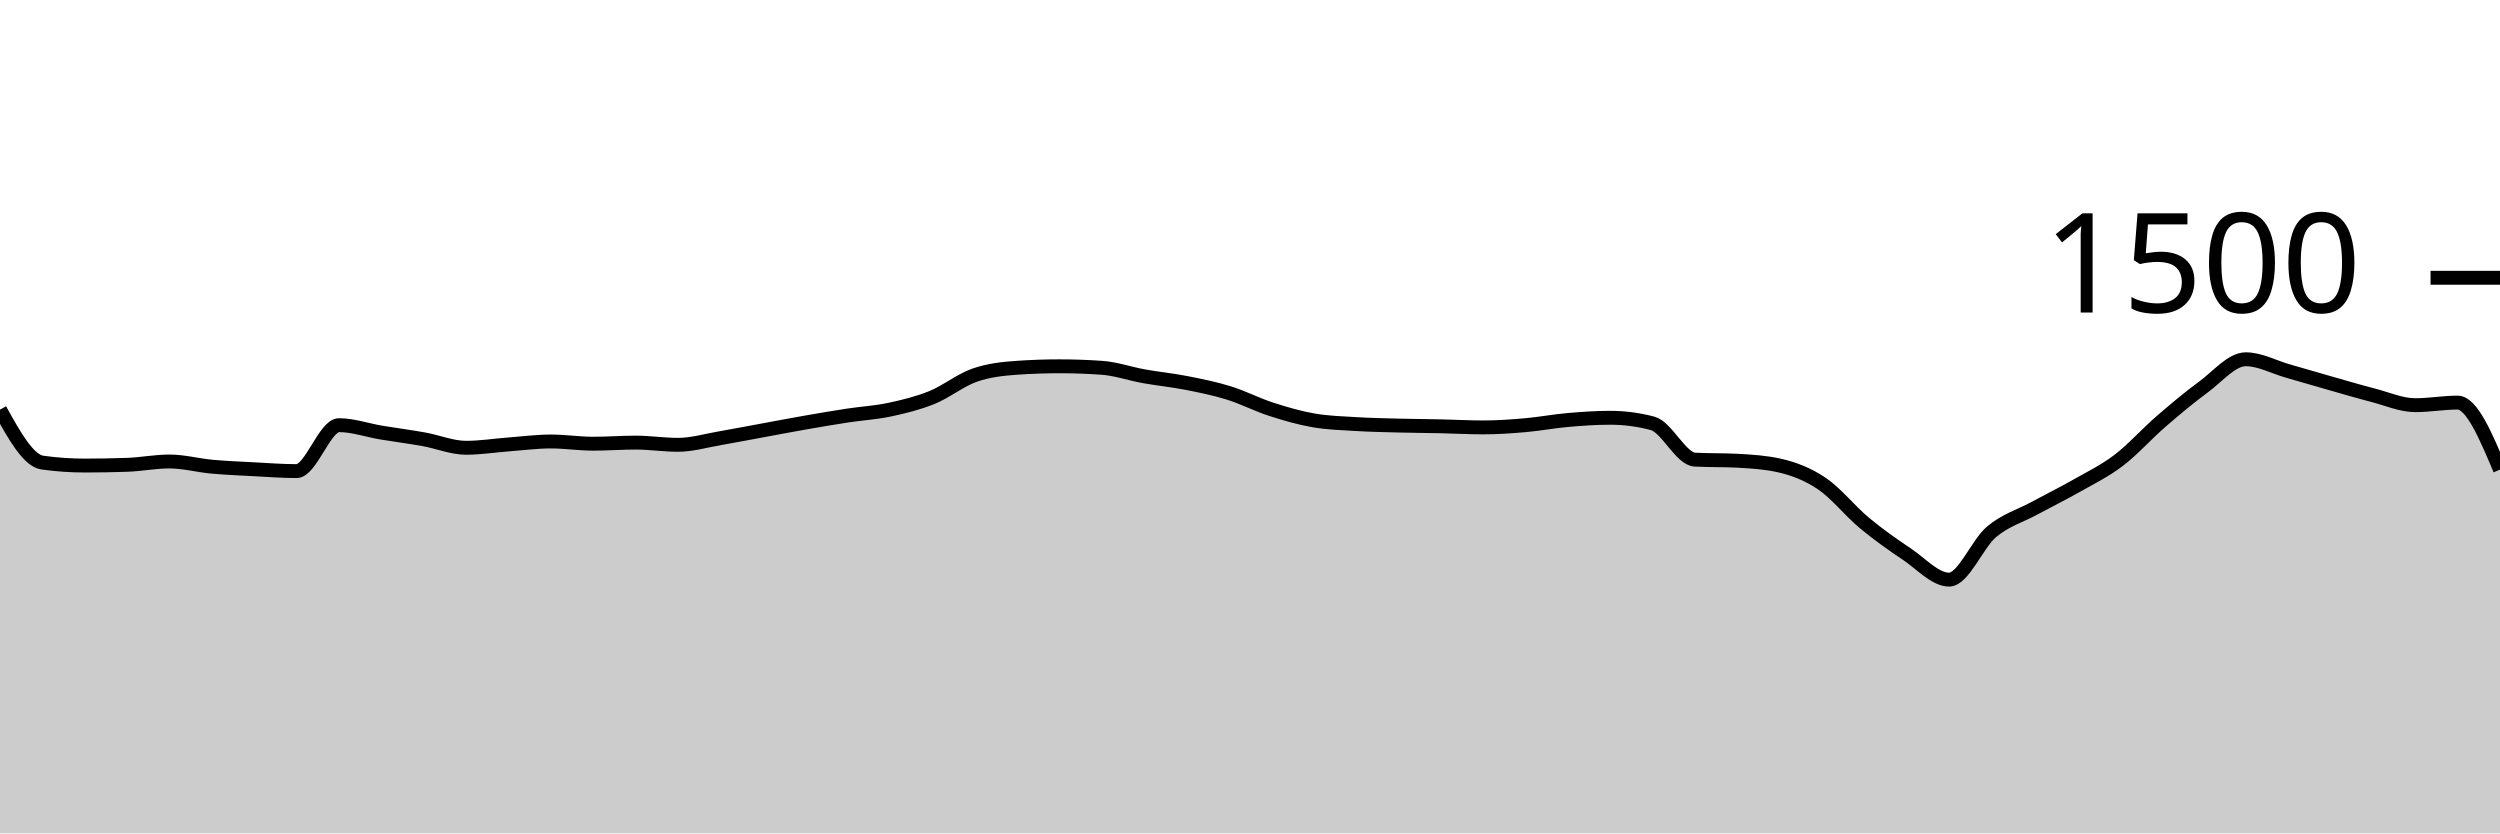
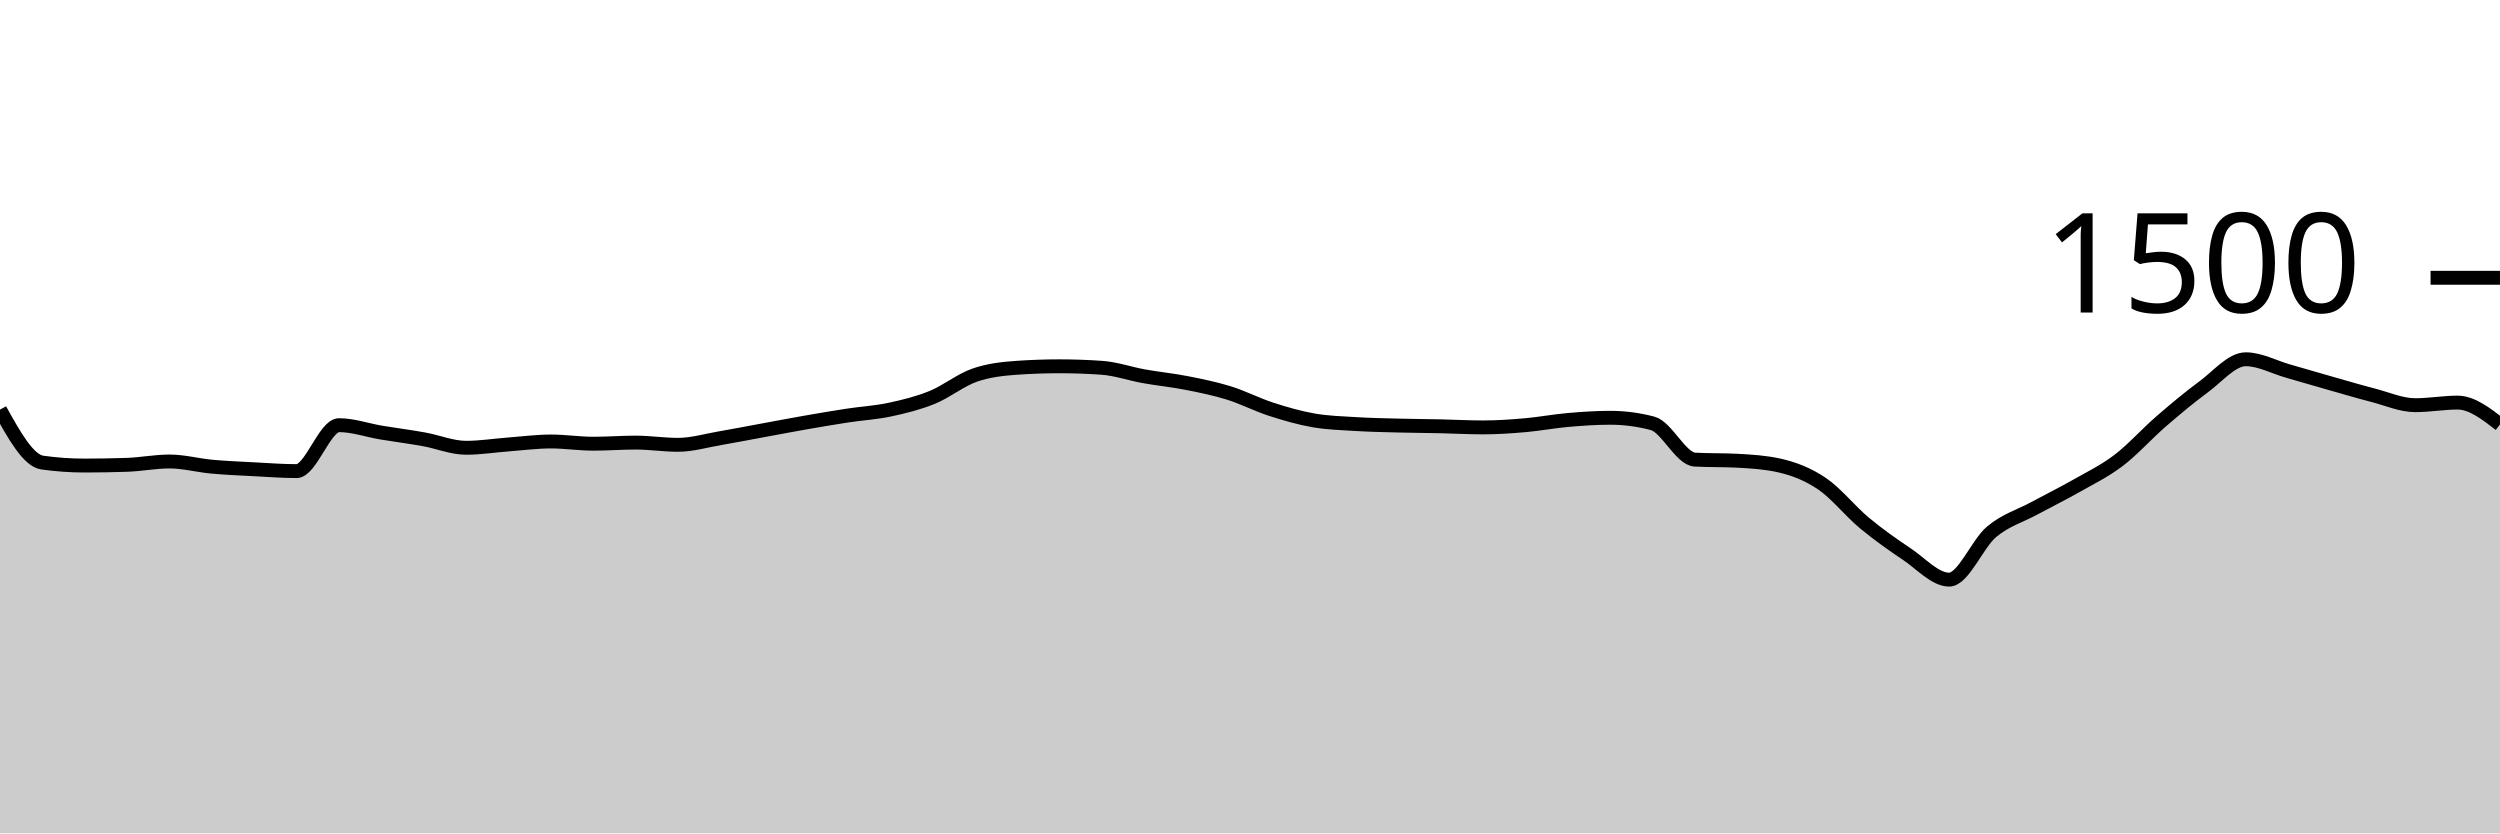
<svg xmlns="http://www.w3.org/2000/svg" viewBox="0 0 180 60">
  <g transform="translate(0,20)">
-     <path class="area" fill="rgba(0, 0, 0, 0.2)" d="M0,9.493C1.017,11.329,2.034,13.164,3.051,13.307C4.068,13.449,5.085,13.52,6.102,13.52C7.119,13.52,8.136,13.502,9.153,13.467C10.169,13.431,11.186,13.227,12.203,13.227C13.22,13.227,14.237,13.507,15.254,13.6C16.271,13.693,17.288,13.733,18.305,13.787C19.322,13.84,20.339,13.92,21.356,13.92C22.373,13.92,23.39,10.613,24.407,10.613C25.424,10.613,26.441,10.978,27.458,11.147C28.475,11.316,29.492,11.444,30.508,11.627C31.525,11.809,32.542,12.24,33.559,12.24C34.576,12.24,35.593,12.076,36.61,12C37.627,11.924,38.644,11.787,39.661,11.787C40.678,11.787,41.695,11.947,42.712,11.947C43.729,11.947,44.746,11.867,45.763,11.867C46.78,11.867,47.797,12.027,48.814,12.027C49.831,12.027,50.847,11.72,51.864,11.547C52.881,11.373,53.898,11.173,54.915,10.987C55.932,10.8,56.949,10.604,57.966,10.427C58.983,10.249,60,10.076,61.017,9.92C62.034,9.764,63.051,9.711,64.068,9.493C65.085,9.276,66.102,9.027,67.119,8.613C68.136,8.2,69.153,7.369,70.169,7.013C71.186,6.658,72.203,6.551,73.22,6.48C74.237,6.409,75.254,6.373,76.271,6.373C77.288,6.373,78.305,6.409,79.322,6.48C80.339,6.551,81.356,6.911,82.373,7.093C83.39,7.276,84.407,7.373,85.424,7.573C86.441,7.773,87.458,7.978,88.475,8.293C89.492,8.609,90.508,9.138,91.525,9.467C92.542,9.796,93.559,10.089,94.576,10.267C95.593,10.444,96.61,10.471,97.627,10.533C98.644,10.596,99.661,10.613,100.678,10.64C101.695,10.667,102.712,10.671,103.729,10.693C104.746,10.716,105.763,10.773,106.78,10.773C107.797,10.773,108.814,10.702,109.831,10.613C110.847,10.524,111.864,10.329,112.881,10.24C113.898,10.151,114.915,10.08,115.932,10.08C116.949,10.08,117.966,10.213,118.983,10.48C120,10.747,121.017,13.04,122.034,13.093C123.051,13.147,124.068,13.12,125.085,13.173C126.102,13.227,127.119,13.289,128.136,13.52C129.153,13.751,130.169,14.138,131.186,14.827C132.203,15.516,133.22,16.809,134.237,17.653C135.254,18.498,136.271,19.213,137.288,19.893C138.305,20.573,139.322,21.733,140.339,21.733C141.356,21.733,142.373,19.147,143.39,18.293C144.407,17.44,145.424,17.164,146.441,16.613C147.458,16.062,148.475,15.564,149.492,14.987C150.508,14.409,151.525,13.92,152.542,13.147C153.559,12.373,154.576,11.227,155.593,10.347C156.61,9.467,157.627,8.613,158.644,7.867C159.661,7.12,160.678,5.867,161.695,5.867C162.712,5.867,163.729,6.431,164.746,6.72C165.763,7.009,166.78,7.311,167.797,7.6C168.814,7.889,169.831,8.191,170.847,8.453C171.864,8.716,172.881,9.173,173.898,9.173C174.915,9.173,175.932,8.987,176.949,8.987C177.966,8.987,178.983,11.4,180,13.813L180,40C178.983,40,177.966,40,176.949,40C175.932,40,174.915,40,173.898,40C172.881,40,171.864,40,170.847,40C169.831,40,168.814,40,167.797,40C166.78,40,165.763,40,164.746,40C163.729,40,162.712,40,161.695,40C160.678,40,159.661,40,158.644,40C157.627,40,156.61,40,155.593,40C154.576,40,153.559,40,152.542,40C151.525,40,150.508,40,149.492,40C148.475,40,147.458,40,146.441,40C145.424,40,144.407,40,143.39,40C142.373,40,141.356,40,140.339,40C139.322,40,138.305,40,137.288,40C136.271,40,135.254,40,134.237,40C133.22,40,132.203,40,131.186,40C130.169,40,129.153,40,128.136,40C127.119,40,126.102,40,125.085,40C124.068,40,123.051,40,122.034,40C121.017,40,120,40,118.983,40C117.966,40,116.949,40,115.932,40C114.915,40,113.898,40,112.881,40C111.864,40,110.847,40,109.831,40C108.814,40,107.797,40,106.78,40C105.763,40,104.746,40,103.729,40C102.712,40,101.695,40,100.678,40C99.661,40,98.644,40,97.627,40C96.61,40,95.593,40,94.576,40C93.559,40,92.542,40,91.525,40C90.508,40,89.492,40,88.475,40C87.458,40,86.441,40,85.424,40C84.407,40,83.39,40,82.373,40C81.356,40,80.339,40,79.322,40C78.305,40,77.288,40,76.271,40C75.254,40,74.237,40,73.22,40C72.203,40,71.186,40,70.169,40C69.153,40,68.136,40,67.119,40C66.102,40,65.085,40,64.068,40C63.051,40,62.034,40,61.017,40C60,40,58.983,40,57.966,40C56.949,40,55.932,40,54.915,40C53.898,40,52.881,40,51.864,40C50.847,40,49.831,40,48.814,40C47.797,40,46.78,40,45.763,40C44.746,40,43.729,40,42.712,40C41.695,40,40.678,40,39.661,40C38.644,40,37.627,40,36.61,40C35.593,40,34.576,40,33.559,40C32.542,40,31.525,40,30.508,40C29.492,40,28.475,40,27.458,40C26.441,40,25.424,40,24.407,40C23.39,40,22.373,40,21.356,40C20.339,40,19.322,40,18.305,40C17.288,40,16.271,40,15.254,40C14.237,40,13.22,40,12.203,40C11.186,40,10.169,40,9.153,40C8.136,40,7.119,40,6.102,40C5.085,40,4.068,40,3.051,40C2.034,40,1.017,40,0,40Z" />
-     <path class="line" stroke="black" fill="none" d="M0,9.493C1.017,11.329,2.034,13.164,3.051,13.307C4.068,13.449,5.085,13.52,6.102,13.52C7.119,13.52,8.136,13.502,9.153,13.467C10.169,13.431,11.186,13.227,12.203,13.227C13.22,13.227,14.237,13.507,15.254,13.6C16.271,13.693,17.288,13.733,18.305,13.787C19.322,13.84,20.339,13.92,21.356,13.92C22.373,13.92,23.39,10.613,24.407,10.613C25.424,10.613,26.441,10.978,27.458,11.147C28.475,11.316,29.492,11.444,30.508,11.627C31.525,11.809,32.542,12.24,33.559,12.24C34.576,12.24,35.593,12.076,36.61,12C37.627,11.924,38.644,11.787,39.661,11.787C40.678,11.787,41.695,11.947,42.712,11.947C43.729,11.947,44.746,11.867,45.763,11.867C46.78,11.867,47.797,12.027,48.814,12.027C49.831,12.027,50.847,11.72,51.864,11.547C52.881,11.373,53.898,11.173,54.915,10.987C55.932,10.8,56.949,10.604,57.966,10.427C58.983,10.249,60,10.076,61.017,9.92C62.034,9.764,63.051,9.711,64.068,9.493C65.085,9.276,66.102,9.027,67.119,8.613C68.136,8.2,69.153,7.369,70.169,7.013C71.186,6.658,72.203,6.551,73.22,6.48C74.237,6.409,75.254,6.373,76.271,6.373C77.288,6.373,78.305,6.409,79.322,6.48C80.339,6.551,81.356,6.911,82.373,7.093C83.39,7.276,84.407,7.373,85.424,7.573C86.441,7.773,87.458,7.978,88.475,8.293C89.492,8.609,90.508,9.138,91.525,9.467C92.542,9.796,93.559,10.089,94.576,10.267C95.593,10.444,96.61,10.471,97.627,10.533C98.644,10.596,99.661,10.613,100.678,10.64C101.695,10.667,102.712,10.671,103.729,10.693C104.746,10.716,105.763,10.773,106.78,10.773C107.797,10.773,108.814,10.702,109.831,10.613C110.847,10.524,111.864,10.329,112.881,10.24C113.898,10.151,114.915,10.08,115.932,10.08C116.949,10.08,117.966,10.213,118.983,10.48C120,10.747,121.017,13.04,122.034,13.093C123.051,13.147,124.068,13.12,125.085,13.173C126.102,13.227,127.119,13.289,128.136,13.52C129.153,13.751,130.169,14.138,131.186,14.827C132.203,15.516,133.22,16.809,134.237,17.653C135.254,18.498,136.271,19.213,137.288,19.893C138.305,20.573,139.322,21.733,140.339,21.733C141.356,21.733,142.373,19.147,143.39,18.293C144.407,17.44,145.424,17.164,146.441,16.613C147.458,16.062,148.475,15.564,149.492,14.987C150.508,14.409,151.525,13.92,152.542,13.147C153.559,12.373,154.576,11.227,155.593,10.347C156.61,9.467,157.627,8.613,158.644,7.867C159.661,7.12,160.678,5.867,161.695,5.867C162.712,5.867,163.729,6.431,164.746,6.72C165.763,7.009,166.78,7.311,167.797,7.6C168.814,7.889,169.831,8.191,170.847,8.453C171.864,8.716,172.881,9.173,173.898,9.173C174.915,9.173,175.932,8.987,176.949,8.987C177.966,8.987,178.983,11.4,180,13.813" />
+     <path class="area" fill="rgba(0, 0, 0, 0.2)" d="M0,9.493C1.017,11.329,2.034,13.164,3.051,13.307C4.068,13.449,5.085,13.52,6.102,13.52C7.119,13.52,8.136,13.502,9.153,13.467C10.169,13.431,11.186,13.227,12.203,13.227C13.22,13.227,14.237,13.507,15.254,13.6C16.271,13.693,17.288,13.733,18.305,13.787C19.322,13.84,20.339,13.92,21.356,13.92C22.373,13.92,23.39,10.613,24.407,10.613C25.424,10.613,26.441,10.978,27.458,11.147C28.475,11.316,29.492,11.444,30.508,11.627C31.525,11.809,32.542,12.24,33.559,12.24C34.576,12.24,35.593,12.076,36.61,12C37.627,11.924,38.644,11.787,39.661,11.787C40.678,11.787,41.695,11.947,42.712,11.947C43.729,11.947,44.746,11.867,45.763,11.867C46.78,11.867,47.797,12.027,48.814,12.027C49.831,12.027,50.847,11.72,51.864,11.547C52.881,11.373,53.898,11.173,54.915,10.987C55.932,10.8,56.949,10.604,57.966,10.427C58.983,10.249,60,10.076,61.017,9.92C62.034,9.764,63.051,9.711,64.068,9.493C65.085,9.276,66.102,9.027,67.119,8.613C68.136,8.2,69.153,7.369,70.169,7.013C71.186,6.658,72.203,6.551,73.22,6.48C74.237,6.409,75.254,6.373,76.271,6.373C77.288,6.373,78.305,6.409,79.322,6.48C80.339,6.551,81.356,6.911,82.373,7.093C83.39,7.276,84.407,7.373,85.424,7.573C86.441,7.773,87.458,7.978,88.475,8.293C89.492,8.609,90.508,9.138,91.525,9.467C92.542,9.796,93.559,10.089,94.576,10.267C95.593,10.444,96.61,10.471,97.627,10.533C98.644,10.596,99.661,10.613,100.678,10.64C101.695,10.667,102.712,10.671,103.729,10.693C104.746,10.716,105.763,10.773,106.78,10.773C107.797,10.773,108.814,10.702,109.831,10.613C110.847,10.524,111.864,10.329,112.881,10.24C113.898,10.151,114.915,10.08,115.932,10.08C116.949,10.08,117.966,10.213,118.983,10.48C120,10.747,121.017,13.04,122.034,13.093C123.051,13.147,124.068,13.12,125.085,13.173C126.102,13.227,127.119,13.289,128.136,13.52C129.153,13.751,130.169,14.138,131.186,14.827C132.203,15.516,133.22,16.809,134.237,17.653C135.254,18.498,136.271,19.213,137.288,19.893C138.305,20.573,139.322,21.733,140.339,21.733C141.356,21.733,142.373,19.147,143.39,18.293C144.407,17.44,145.424,17.164,146.441,16.613C147.458,16.062,148.475,15.564,149.492,14.987C150.508,14.409,151.525,13.92,152.542,13.147C153.559,12.373,154.576,11.227,155.593,10.347C156.61,9.467,157.627,8.613,158.644,7.867C159.661,7.12,160.678,5.867,161.695,5.867C162.712,5.867,163.729,6.431,164.746,6.72C165.763,7.009,166.78,7.311,167.797,7.6C168.814,7.889,169.831,8.191,170.847,8.453C171.864,8.716,172.881,9.173,173.898,9.173C174.915,9.173,175.932,8.987,176.949,8.987C177.966,8.987,178.983,9.773,180,10.56L180,40C178.983,40,177.966,40,176.949,40C175.932,40,174.915,40,173.898,40C172.881,40,171.864,40,170.847,40C169.831,40,168.814,40,167.797,40C166.78,40,165.763,40,164.746,40C163.729,40,162.712,40,161.695,40C160.678,40,159.661,40,158.644,40C157.627,40,156.61,40,155.593,40C154.576,40,153.559,40,152.542,40C151.525,40,150.508,40,149.492,40C148.475,40,147.458,40,146.441,40C145.424,40,144.407,40,143.39,40C142.373,40,141.356,40,140.339,40C139.322,40,138.305,40,137.288,40C136.271,40,135.254,40,134.237,40C133.22,40,132.203,40,131.186,40C130.169,40,129.153,40,128.136,40C127.119,40,126.102,40,125.085,40C124.068,40,123.051,40,122.034,40C121.017,40,120,40,118.983,40C117.966,40,116.949,40,115.932,40C114.915,40,113.898,40,112.881,40C111.864,40,110.847,40,109.831,40C108.814,40,107.797,40,106.78,40C105.763,40,104.746,40,103.729,40C102.712,40,101.695,40,100.678,40C99.661,40,98.644,40,97.627,40C96.61,40,95.593,40,94.576,40C93.559,40,92.542,40,91.525,40C90.508,40,89.492,40,88.475,40C87.458,40,86.441,40,85.424,40C84.407,40,83.39,40,82.373,40C81.356,40,80.339,40,79.322,40C78.305,40,77.288,40,76.271,40C75.254,40,74.237,40,73.22,40C72.203,40,71.186,40,70.169,40C69.153,40,68.136,40,67.119,40C66.102,40,65.085,40,64.068,40C63.051,40,62.034,40,61.017,40C60,40,58.983,40,57.966,40C56.949,40,55.932,40,54.915,40C53.898,40,52.881,40,51.864,40C50.847,40,49.831,40,48.814,40C47.797,40,46.78,40,45.763,40C44.746,40,43.729,40,42.712,40C41.695,40,40.678,40,39.661,40C38.644,40,37.627,40,36.61,40C35.593,40,34.576,40,33.559,40C32.542,40,31.525,40,30.508,40C29.492,40,28.475,40,27.458,40C26.441,40,25.424,40,24.407,40C23.39,40,22.373,40,21.356,40C20.339,40,19.322,40,18.305,40C17.288,40,16.271,40,15.254,40C14.237,40,13.22,40,12.203,40C11.186,40,10.169,40,9.153,40C8.136,40,7.119,40,6.102,40C5.085,40,4.068,40,3.051,40C2.034,40,1.017,40,0,40Z" />
+     <path class="line" stroke="black" fill="none" d="M0,9.493C1.017,11.329,2.034,13.164,3.051,13.307C4.068,13.449,5.085,13.52,6.102,13.52C7.119,13.52,8.136,13.502,9.153,13.467C10.169,13.431,11.186,13.227,12.203,13.227C13.22,13.227,14.237,13.507,15.254,13.6C16.271,13.693,17.288,13.733,18.305,13.787C19.322,13.84,20.339,13.92,21.356,13.92C22.373,13.92,23.39,10.613,24.407,10.613C25.424,10.613,26.441,10.978,27.458,11.147C28.475,11.316,29.492,11.444,30.508,11.627C31.525,11.809,32.542,12.24,33.559,12.24C34.576,12.24,35.593,12.076,36.61,12C37.627,11.924,38.644,11.787,39.661,11.787C40.678,11.787,41.695,11.947,42.712,11.947C43.729,11.947,44.746,11.867,45.763,11.867C46.78,11.867,47.797,12.027,48.814,12.027C49.831,12.027,50.847,11.72,51.864,11.547C52.881,11.373,53.898,11.173,54.915,10.987C55.932,10.8,56.949,10.604,57.966,10.427C58.983,10.249,60,10.076,61.017,9.92C62.034,9.764,63.051,9.711,64.068,9.493C65.085,9.276,66.102,9.027,67.119,8.613C68.136,8.2,69.153,7.369,70.169,7.013C71.186,6.658,72.203,6.551,73.22,6.48C74.237,6.409,75.254,6.373,76.271,6.373C77.288,6.373,78.305,6.409,79.322,6.48C80.339,6.551,81.356,6.911,82.373,7.093C83.39,7.276,84.407,7.373,85.424,7.573C86.441,7.773,87.458,7.978,88.475,8.293C89.492,8.609,90.508,9.138,91.525,9.467C92.542,9.796,93.559,10.089,94.576,10.267C95.593,10.444,96.61,10.471,97.627,10.533C98.644,10.596,99.661,10.613,100.678,10.64C101.695,10.667,102.712,10.671,103.729,10.693C104.746,10.716,105.763,10.773,106.78,10.773C107.797,10.773,108.814,10.702,109.831,10.613C110.847,10.524,111.864,10.329,112.881,10.24C113.898,10.151,114.915,10.08,115.932,10.08C116.949,10.08,117.966,10.213,118.983,10.48C120,10.747,121.017,13.04,122.034,13.093C123.051,13.147,124.068,13.12,125.085,13.173C126.102,13.227,127.119,13.289,128.136,13.52C129.153,13.751,130.169,14.138,131.186,14.827C132.203,15.516,133.22,16.809,134.237,17.653C135.254,18.498,136.271,19.213,137.288,19.893C138.305,20.573,139.322,21.733,140.339,21.733C141.356,21.733,142.373,19.147,143.39,18.293C144.407,17.44,145.424,17.164,146.441,16.613C147.458,16.062,148.475,15.564,149.492,14.987C150.508,14.409,151.525,13.92,152.542,13.147C153.559,12.373,154.576,11.227,155.593,10.347C156.61,9.467,157.627,8.613,158.644,7.867C159.661,7.12,160.678,5.867,161.695,5.867C162.712,5.867,163.729,6.431,164.746,6.72C165.763,7.009,166.78,7.311,167.797,7.6C168.814,7.889,169.831,8.191,170.847,8.453C171.864,8.716,172.881,9.173,173.898,9.173C174.915,9.173,175.932,8.987,176.949,8.987C177.966,8.987,178.983,9.773,180,10.56" />
    <path class="axis-ceiling" stroke-width="1" stroke="black" fill="none" d="M175,0L180,0" />
    <text class="axis-ceiling-label" font-family="sans-serif" text-anchor="end" font-size="10px" x="170" y="2.5">1500</text>
  </g>
</svg>
